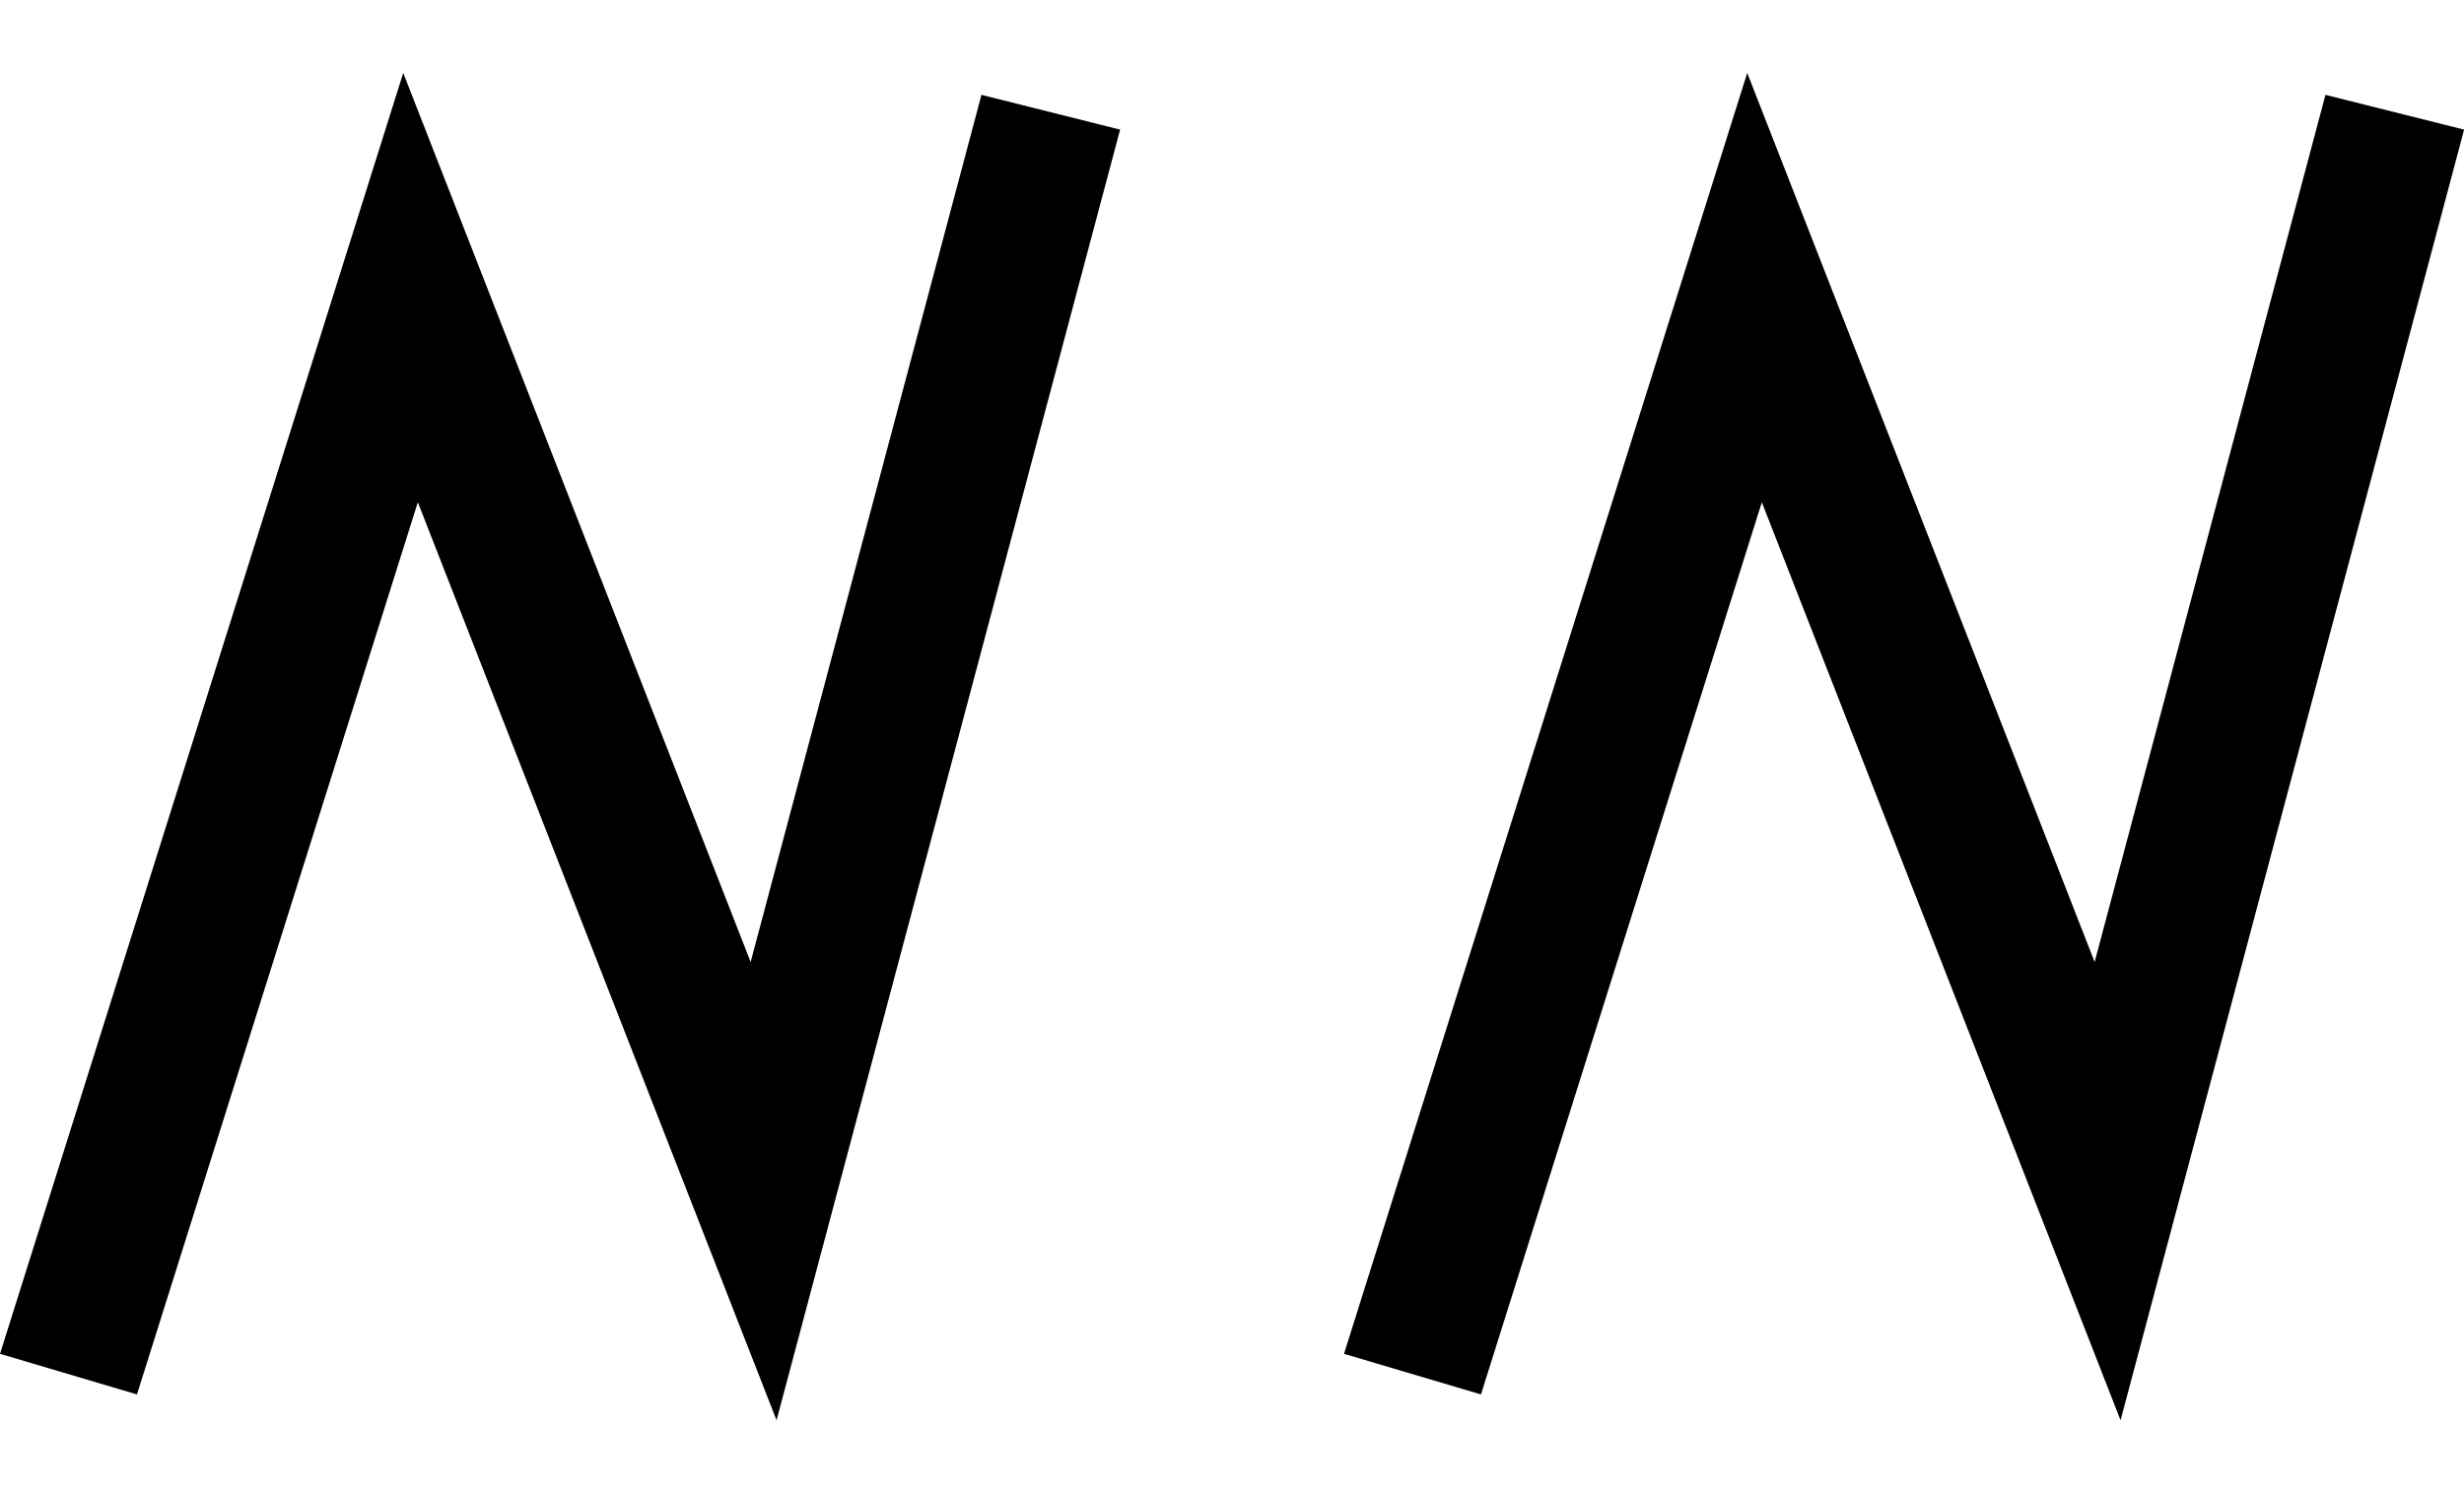
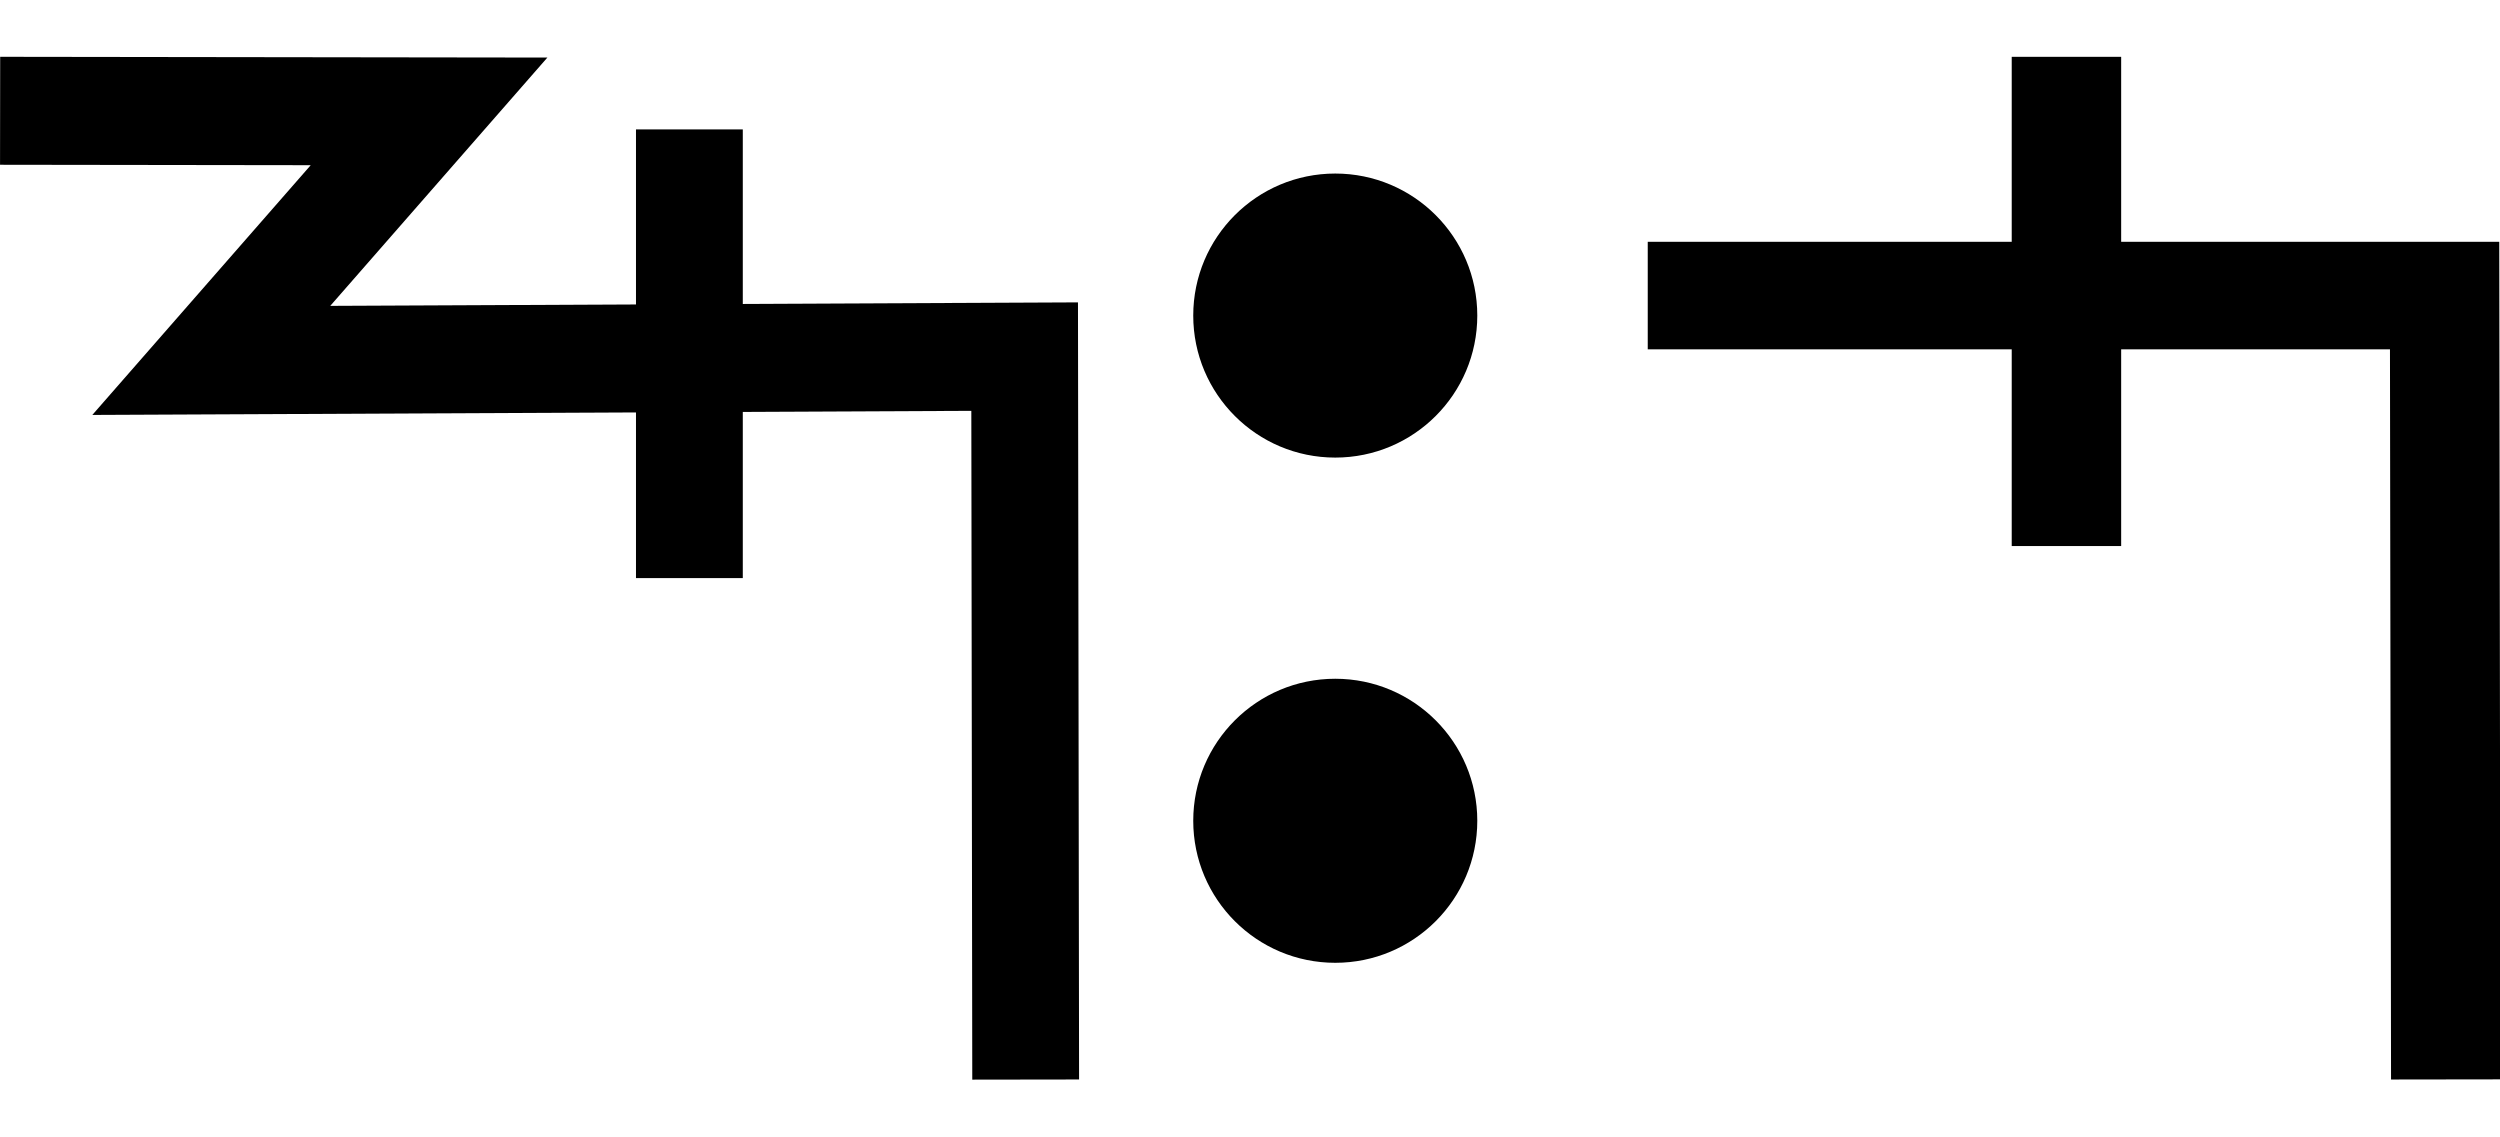
- <svg xmlns="http://www.w3.org/2000/svg" width="33" height="20" viewBox="0 0 33 20" version="1.1" id="svg3807">
+ <svg xmlns="http://www.w3.org/2000/svg" width="44" height="20" viewBox="0 0 44 20" version="1.1" id="svg3807">
  <g id="layer L1" transform="translate(0,10)">
    <g transform="translate(0,0)">
-       <g transform="translate(0,0)">
-         <g id="layer1" transform="translate(0,-291.7083)">
-           <g transform="matrix(1.172932,0,0,-0.9520283,-583.8196,-1486.07)" id="g10351" style="stroke-width:1.788;stroke-miterlimit:4;stroke-dasharray:none">
-             <g transform="matrix(0.9094024,0,0,1.120415,45.09442,226.1223)" id="g10351-0" style="stroke-width:1.789;stroke-miterlimit:4;stroke-dasharray:none">
-               <g id="g2601" transform="matrix(0.8925618,0,0,0.8925266,53.47671,-202.8362)" style="stroke-width:2.005">
-                 <g id="g3084" transform="matrix(1.011122,0,0,0.9932151,-7.370096,-13.71252)" style="stroke-width:2.001">
-                   <g transform="matrix(0.8377975,0,0,0.8280196,-39.34358,-319.7406)" id="g10367" style="stroke-width:2.22;stroke-miterlimit:4;stroke-dasharray:none">
-                     <path style="fill:none;fill-rule:evenodd;stroke:#000000;stroke-width:2.378;stroke-linecap:butt;stroke-linejoin:miter;stroke-miterlimit:4;stroke-dasharray:none;stroke-opacity:1" d="m 660.685,-1855.555 -4.769,-18.457 -5.863,15.457 -5.68,-18.588" id="path4186-6-7-94-7-8-3-4-9-6-9-9-0-1-3" />
+       <g id="layer1" transform="translate(0,-291.7083)">
+         <g transform="matrix(1.172932,0,0,-0.9520283,-583.8196,-1486.07)" id="g10351" style="stroke-width:1.788;stroke-miterlimit:4;stroke-dasharray:none">
+           <g transform="matrix(0.9094024,0,0,1.120415,45.09442,226.1223)" id="g10351-0" style="stroke-width:1.789;stroke-miterlimit:4;stroke-dasharray:none">
+             <g id="g2601" transform="matrix(0.8925618,0,0,0.8925266,53.47671,-202.8362)" style="stroke-width:2.005">
+               <g transform="matrix(0.9161032,0,0,-0.9078513,101.9969,-4745.411)" id="g14246" style="stroke-width:2.177;stroke-miterlimit:4;stroke-dasharray:none">
+                 <g id="g2026" transform="matrix(0.9836948,0,0,1.003382,0.4820347,12.44281)" style="stroke-width:2.191">
+                   <g id="g10351-6-6" transform="matrix(1,0,0,-1,-52.6095,-5050.459)" style="stroke-width:2.191;stroke-miterlimit:4;stroke-dasharray:none">
+                     <path id="path4186-6-7-94-7-8-3-4-9-4-6-7-7-6-2-7-8" d="m 505.411,-1877.514 v 9.106" style="fill:none;fill-rule:evenodd;stroke:#000000;stroke-width:2.191;stroke-linecap:butt;stroke-linejoin:miter;stroke-miterlimit:4;stroke-dasharray:none;stroke-opacity:1" />
+                   </g>
+                   <path style="fill:none;fill-rule:evenodd;stroke:#000000;stroke-width:2.191;stroke-linecap:butt;stroke-linejoin:miter;stroke-miterlimit:4;stroke-dasharray:none;stroke-opacity:1" d="m 438.662,-3182.429 8.799,0.012 -4.467,5.054 16.685,-0.077 0.021,14.672" id="path4176-9-6-97-2" />
+                 </g>
+               </g>
+             </g>
+           </g>
+         </g>
+       </g>
+     </g>
+     <g transform="translate(21,0)">
+       <g id="layer1" transform="translate(0,-291.7083)">
+         <g transform="matrix(1.172932,0,0,-0.9520283,-583.8196,-1486.07)" id="g10351" style="stroke-width:1.788;stroke-miterlimit:4;stroke-dasharray:none">
+           <g transform="matrix(0.9094024,0,0,1.120415,45.09442,226.1223)" id="g10351-0" style="stroke-width:1.789;stroke-miterlimit:4;stroke-dasharray:none">
+             <g id="g2601" transform="matrix(0.8925618,0,0,0.8925266,53.47671,-202.8362)" style="stroke-width:2.005">
+               <g transform="matrix(0.9161032,0,0,-0.9078513,101.9969,-4745.411)" id="g14246" style="stroke-width:2.177;stroke-miterlimit:4;stroke-dasharray:none">
+                 <g transform="matrix(1.222974,0,0,1.234139,-146.3597,738.2648)" id="g14253">
+                   <g transform="translate(-39.3611,1.9848)" id="g14264" style="stroke-width:1.772;stroke-miterlimit:4;stroke-dasharray:none">
+                     <g id="g10359-10-8" transform="matrix(1,0,0,-1,-52.73343,-5050.882)" style="stroke-width:1.772;stroke-miterlimit:4;stroke-dasharray:none">
+                       <g transform="matrix(1,0,0,-1,9.453375,-5051.509)" id="g14371">
+                         <g id="g10364-8-3" transform="matrix(1,0,0,-1,-48.16121,-5051.049)" />
+                         <g transform="translate(-27.1658,1.5491)" id="g14427">
+                           <g id="g10367-880-7" transform="matrix(1,0,0,-1,-48.16121,-5051.049)" />
+                           <g transform="translate(-45.4538,2.7243)" id="g14438">
+                             <g id="g10370-7-5" transform="matrix(1,0,0,-1,-48.16121,-5051.049)" />
+                             <g transform="translate(-30.4313,0.6037)" id="g14451">
+                               <g id="g12601" style="stroke-width:2.605;stroke-miterlimit:4;stroke-dasharray:none" transform="matrix(0.6486516,0,0,0.7128036,230.9036,-908.8502)">
+                                 <g id="layer1-6-3-56-3-8-9" transform="matrix(1.060054,0,0,0.9646497,1319.467,-2988.315)" style="stroke-width:3.789">
+                                   <g transform="matrix(5.820712,0,0,5.820712,-711.3569,-666.8932)" id="g5414-3-0-2-5-3-2" style="stroke-width:3.789">
+                                     <g transform="matrix(0.2597607,0,0,0.2597607,12.18558,38.7607)" id="g4442-6-1-3-9-93-5-0" style="stroke-width:3.789">
+                                       <g transform="rotate(180,65.80256,172.9668)" id="g4446-6-9-0-0-1-4-6-2" style="stroke-width:3.789">
+                                         <g transform="translate(-1.010153,-6.12405)" id="g4404-1-2-4-9-2-1-5-3" style="stroke-width:3.789">
+                                           <circle style="fill:#000000;fill-opacity:1;fill-rule:evenodd;stroke:none;stroke-width:1.454;stroke-linecap:butt;stroke-linejoin:miter;stroke-miterlimit:4;stroke-dasharray:none;stroke-opacity:1" id="path3355-3-8-2-7-5-9-7" cx="-118.645" cy="-195.522" r="2.254" transform="scale(-1)" />
+                                           <circle style="fill:#000000;fill-opacity:1;fill-rule:evenodd;stroke:none;stroke-width:1.454;stroke-linecap:butt;stroke-linejoin:miter;stroke-miterlimit:4;stroke-dasharray:none;stroke-opacity:1" id="path3355-3-8-9-5-0-0-9-5" cx="-118.645" cy="-187.504" r="2.254" transform="scale(-1)" />
+                                         </g>
+                                       </g>
+                                     </g>
+                                   </g>
+                                 </g>
+                               </g>
+                             </g>
+                           </g>
+                         </g>
+                       </g>
+                     </g>
                  </g>
                </g>
              </g>
            </g>
          </g>
        </g>
      </g>
    </g>
-     <g transform="translate(18,0)">
+     <g transform="translate(29,0)">
      <g transform="translate(0,0)">
        <g id="layer1" transform="translate(0,-291.7083)">
          <g transform="matrix(1.172932,0,0,-0.9520283,-583.8196,-1486.07)" id="g10351" style="stroke-width:1.788;stroke-miterlimit:4;stroke-dasharray:none">
            <g transform="matrix(0.9094024,0,0,1.120415,45.09442,226.1223)" id="g10351-0" style="stroke-width:1.789;stroke-miterlimit:4;stroke-dasharray:none">
              <g id="g2601" transform="matrix(0.8925618,0,0,0.8925266,53.47671,-202.8362)" style="stroke-width:2.005">
-                 <g id="g3084" transform="matrix(1.011122,0,0,0.9932151,-7.370096,-13.71252)" style="stroke-width:2.001">
-                   <g transform="matrix(0.8377975,0,0,0.8280196,-39.34358,-319.7406)" id="g10367" style="stroke-width:2.22;stroke-miterlimit:4;stroke-dasharray:none">
-                     <path style="fill:none;fill-rule:evenodd;stroke:#000000;stroke-width:2.378;stroke-linecap:butt;stroke-linejoin:miter;stroke-miterlimit:4;stroke-dasharray:none;stroke-opacity:1" d="m 660.685,-1855.555 -4.769,-18.457 -5.863,15.457 -5.68,-18.588" id="path4186-6-7-94-7-8-3-4-9-6-9-9-0-1-3" />
-                   </g>
+                 <g id="g3084" transform="matrix(1.011122,0,0,0.9932151,-7.370096,-3.208633)" style="stroke-width:2.001">
+                   <path style="fill:none;fill-rule:evenodd;stroke:#000000;stroke-width:2.001;stroke-linecap:butt;stroke-linejoin:miter;stroke-miterlimit:4;stroke-dasharray:none;stroke-opacity:1" d="m 514.148,-1885.254 -0.021,14.59 h -14.569" id="path4186-6-7-94-7-8-3-4-9-4-6-1-9-0" />
+                   <path style="fill:none;fill-rule:evenodd;stroke:#000000;stroke-width:2.001;stroke-linecap:butt;stroke-linejoin:miter;stroke-miterlimit:4;stroke-dasharray:none;stroke-opacity:1" d="m 507.213,-1875.326 v 9.106" id="path4186-6-7-94-7-8-3-4-9-4-6-7-7-6-2" />
                </g>
              </g>
            </g>
          </g>
        </g>
      </g>
    </g>
  </g>
</svg>
